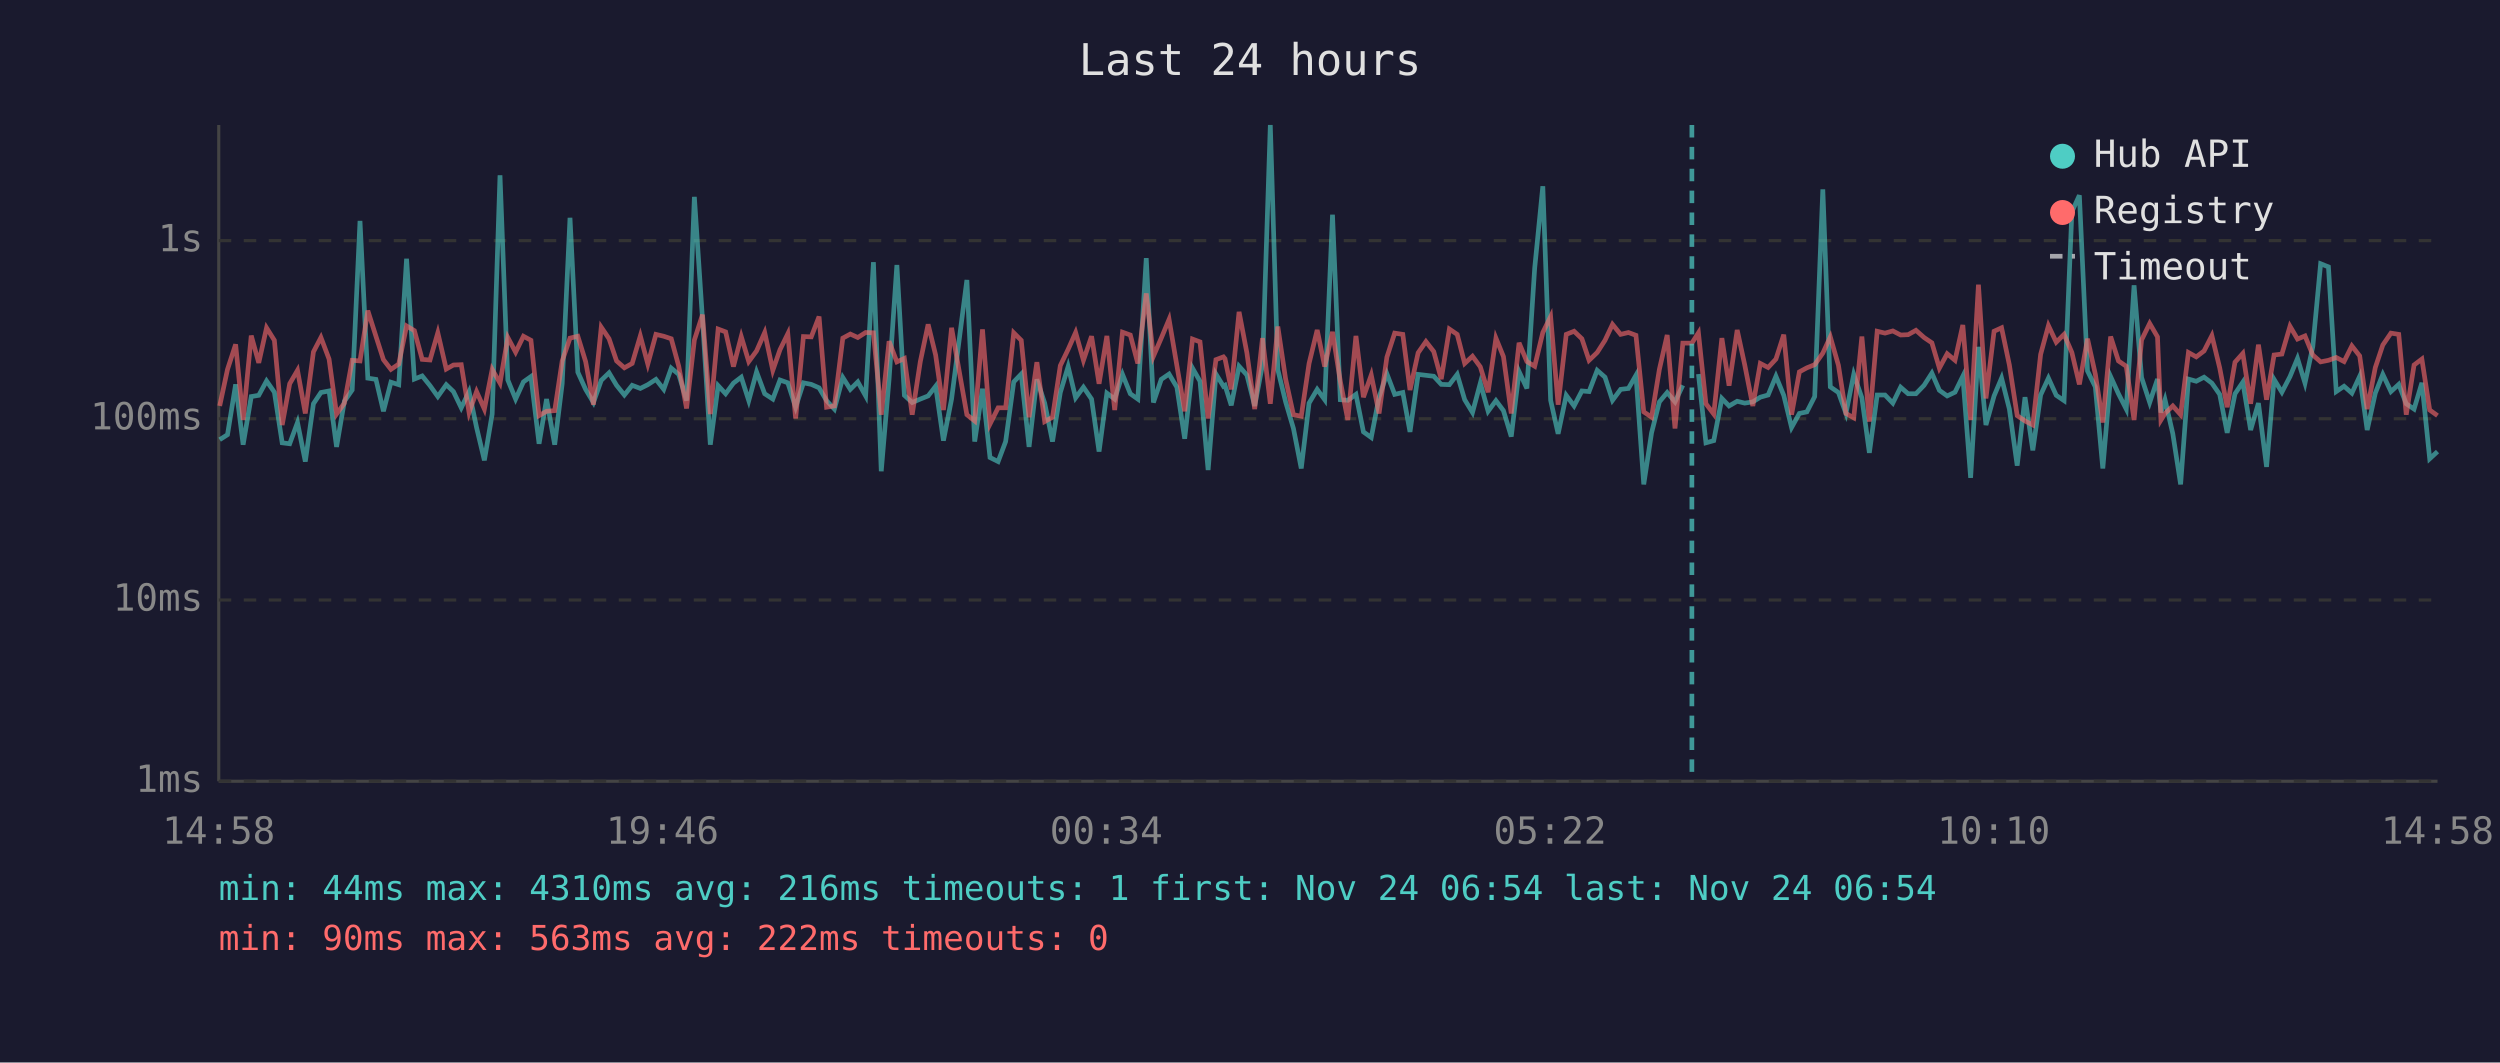
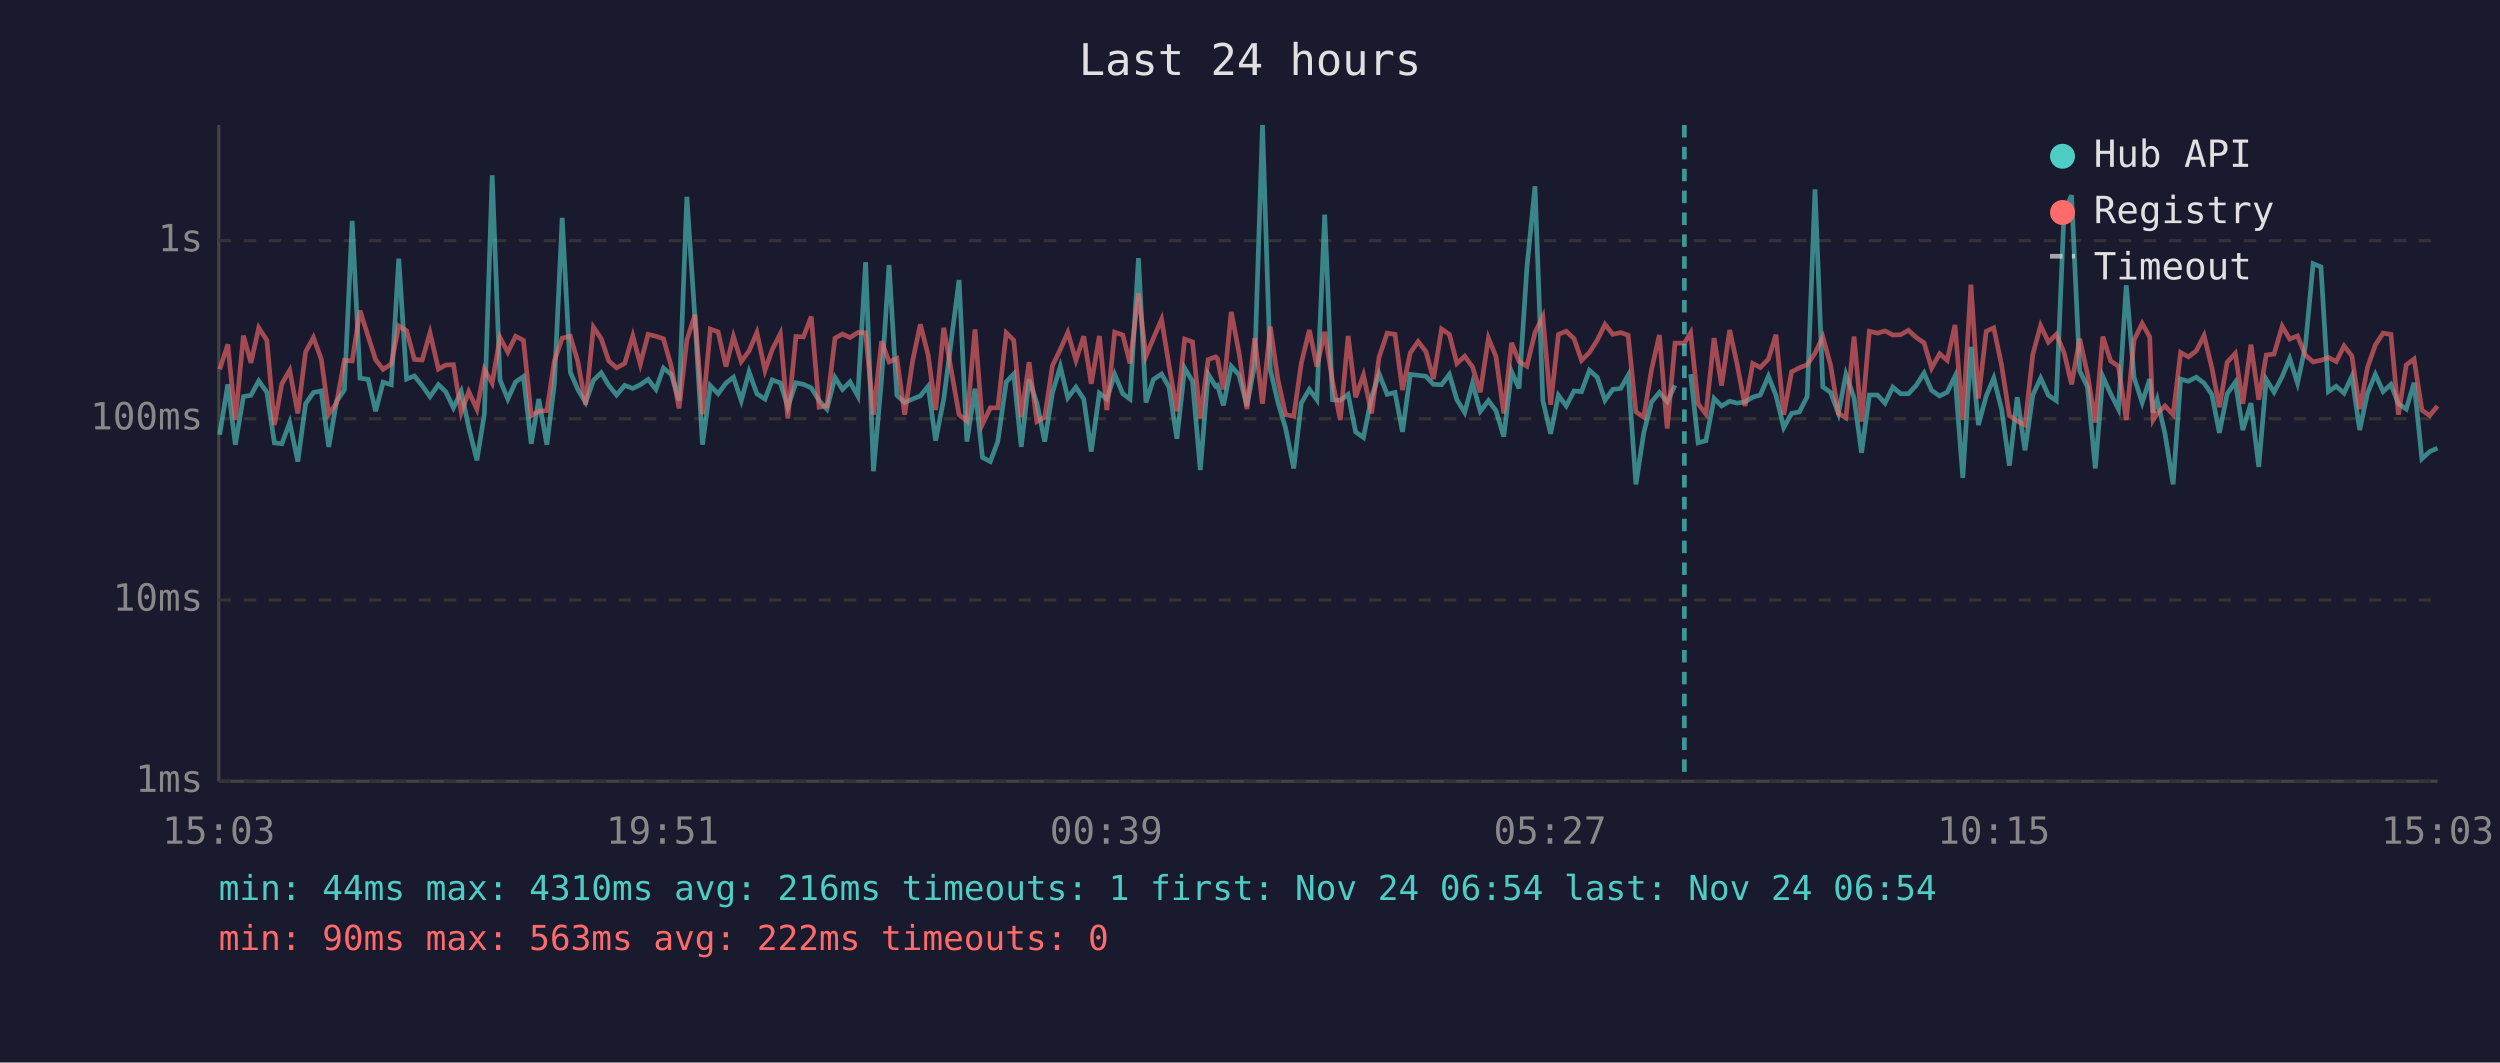
<svg xmlns="http://www.w3.org/2000/svg" viewBox="0 0 800 340" font-family="monospace" font-size="12">
  <rect width="800" height="340" fill="#1a1a2e" />
  <text x="400" y="24" fill="#e0e0e0" font-size="14" text-anchor="middle">Last 24 hours</text>
  <line x1="70" y1="40" x2="70" y2="250" stroke="#444" stroke-width="1" />
  <line x1="70" y1="250" x2="780" y2="250" stroke="#444" stroke-width="1" />
  <line x1="70" y1="250" x2="780" y2="250" stroke="#333" stroke-width="1" stroke-dasharray="4" />
  <text x="65" y="250" fill="#888" text-anchor="end" dominant-baseline="middle">1ms</text>
  <line x1="70" y1="192" x2="780" y2="192" stroke="#333" stroke-width="1" stroke-dasharray="4" />
  <text x="65" y="192" fill="#888" text-anchor="end" dominant-baseline="middle">10ms</text>
  <line x1="70" y1="134" x2="780" y2="134" stroke="#333" stroke-width="1" stroke-dasharray="4" />
  <text x="65" y="134" fill="#888" text-anchor="end" dominant-baseline="middle">100ms</text>
  <line x1="70" y1="77" x2="780" y2="77" stroke="#333" stroke-width="1" stroke-dasharray="4" />
  <text x="65" y="77" fill="#888" text-anchor="end" dominant-baseline="middle">1s</text>
-   <text x="70" y="270" fill="#888" text-anchor="middle">14:58</text>
-   <text x="212" y="270" fill="#888" text-anchor="middle">19:46</text>
-   <text x="354" y="270" fill="#888" text-anchor="middle">00:34</text>
-   <text x="496" y="270" fill="#888" text-anchor="middle">05:22</text>
-   <text x="638" y="270" fill="#888" text-anchor="middle">10:10</text>
-   <text x="780" y="270" fill="#888" text-anchor="middle">14:58</text>
-   <polyline points="70.3,140.7 72.8,139.1 75.4,123.0 77.8,142.3 80.4,126.9 82.8,126.5 85.3,121.9 87.8,125.5 90.3,141.7 92.7,142.0 95.2,135.2 97.7,147.7 100.3,129.2 102.7,125.6 105.3,125.1 107.7,143.0 110.2,128.4 112.7,124.8 115.2,70.7 117.7,121.0 120.3,121.4 122.7,131.6 125.1,122.3 127.6,123.1 130.1,82.8 132.6,121.3 135.1,120.3 137.6,123.4 140.1,126.9 142.8,123.1 145.1,125.3 147.6,130.5 150.1,125.3 152.5,136.8 155.0,147.3 157.5,132.5 160.0,56.1 162.5,121.6 165.0,127.7 167.5,122.2 169.9,120.5 172.5,142.0 174.9,127.7 177.5,142.3 179.9,122.8 182.4,69.7 184.9,119.1 187.4,124.6 189.9,128.8 192.4,121.7 194.9,119.3 197.3,123.3 199.8,126.4 202.3,123.3 204.9,124.3 207.3,123.1 209.9,121.4 212.4,124.6 214.8,117.8 217.2,119.8 219.7,128.2 222.2,63.0 224.8,102.2 227.3,142.3 229.8,123.4 232.2,126.0 234.7,122.6 237.2,120.7 239.6,128.2 242.1,119.0 244.7,126.0 247.3,127.7 249.6,121.6 252.1,122.5 254.6,130.3 257.1,122.5 259.6,123.0 262.1,124.1 264.5,128.2 267.0,130.9 269.7,120.8 272.1,124.6 274.5,122.2 277.0,126.7 279.5,83.9 282.0,150.8 284.5,121.4 287.0,84.8 289.4,126.5 291.9,128.8 294.5,127.7 297.0,126.7 299.4,123.6 301.9,141.0 304.5,127.7 309.4,89.6 311.9,141.3 314.4,124.4 316.8,146.4 319.4,147.7 321.8,141.3 324.4,122.2 326.8,119.7 329.3,143.0 331.8,121.4 334.3,129.0 336.8,141.3 339.3,125.6 341.8,117.3 344.2,127.3 346.7,123.9 349.3,127.7 351.7,144.5 354.2,125.8 356.7,127.7 359.2,119.8 361.7,126.0 364.1,127.7 366.8,82.6 369.1,128.8 371.6,121.4 374.1,119.7 376.6,123.9 379.1,140.4 381.6,117.8 384.0,122.0 386.6,150.4 389.1,119.7 391.5,123.6 392.0,123.3 394.0,129.7 396.5,117.2 399.0,120.0 401.5,129.9 404.0,116.7 406.5,40.0 408.9,118.3 411.4,128.6 413.9,137.1 416.4,149.9 418.9,129.0 421.5,124.6 423.9,127.9 426.4,68.7 428.9,127.9 431.3,128.1 433.9,126.2 436.3,138.2 438.8,140.0 441.3,127.1 443.8,119.6 446.3,126.2 448.9,125.6 451.2,138.2 453.8,119.8 456.3,120.1 458.8,120.4 461.2,123.0 463.8,123.1 466.3,119.8 468.7,127.9 471.2,132.0 473.7,122.6 476.2,131.6 478.7,128.2 481.1,131.4 483.6,139.7 486.1,118.9 488.6,124.3 491.1,85.8 493.7,59.6 496.2,128.1 498.6,138.8 501.2,126.5 503.7,129.9 506.2,125.1 508.5,125.3 511.1,118.5 513.6,120.7 516.0,128.1 518.6,124.6 521.1,124.3 523.5,120.1 526.0,155.0 528.5,138.5 531.0,128.6 533.5,125.6 536.0,128.6 538.5,123.3" fill="none" stroke="#4ecdc4" stroke-width="1.5" opacity="0.6" />
-   <polyline points="543.5,119.7 545.9,141.7 548.4,141.0 551.0,127.5 553.3,129.9 555.9,128.4 558.3,129.0 560.9,128.6 563.3,127.1 565.8,126.4 568.3,120.4 570.8,126.5 573.3,136.8 575.8,132.3 578.2,131.8 580.7,126.9 583.3,60.6 585.7,123.8 588.3,125.6 590.7,132.3 593.2,119.8 595.8,127.3 598.2,144.9 600.7,126.4 603.2,126.4 605.7,129.0 608.2,123.9 610.6,126.0 613.1,126.0 615.7,123.3 618.2,119.4 620.6,124.9 623.1,126.7 625.6,125.5 628.1,120.4 630.6,152.9 633.1,111.0 635.5,136.0 638.1,126.7 640.5,121.0 643.0,130.9 645.5,149.0 648.0,127.1 650.5,144.1 653.0,126.4 655.5,121.0 658.0,126.5 660.5,128.2 663.0,67.8 665.4,62.5 668.0,118.7 670.5,123.8 672.9,149.9 675.4,120.5 677.9,126.0 680.4,130.9 682.9,91.3 685.3,120.8 687.9,128.8 690.4,121.3 691.5,132.0 692.8,127.9 695.3,138.8 697.8,155.0 700.3,121.3 702.8,122.0 705.3,120.7 707.8,122.6 710.3,126.2 712.7,138.5 715.2,126.0 717.7,122.3 720.2,137.6 722.7,129.0 725.3,149.4 727.7,121.4 730.2,125.5 732.8,120.5 735.2,114.7 737.6,122.6 740.1,110.9 742.6,84.4 745.1,85.4 747.6,125.3 750.1,123.6 752.6,125.8 755.1,120.4 757.5,137.6 760.1,125.8 762.5,119.8 765.1,125.3 767.6,123.0 770.0,129.2 772.5,130.9 775.0,122.5 777.5,146.8 780.0,144.5" fill="none" stroke="#4ecdc4" stroke-width="1.5" opacity="0.6" />
-   <polyline points="70.3,129.9 72.8,118.2 75.4,110.2 77.8,134.4 80.4,107.4 82.8,116.1 85.3,104.9 87.8,108.9 90.3,136.0 92.7,122.8 95.2,118.5 97.7,132.3 100.3,112.6 102.7,108.0 105.3,114.9 107.7,132.5 110.2,129.0 112.7,115.3 115.2,115.5 117.7,99.4 120.3,107.6 122.7,115.1 125.1,118.2 127.6,116.5 130.1,104.3 132.6,105.8 135.1,115.0 137.6,115.2 140.1,106.5 142.8,118.1 145.1,116.8 147.6,116.7 150.1,132.0 152.5,125.3 155.0,130.9 157.5,118.2 160.0,122.6 162.5,108.0 165.0,112.7 167.5,107.6 169.9,108.9 172.5,133.0 174.9,131.6 177.5,131.4 179.9,115.5 182.4,108.2 184.9,107.6 187.4,115.7 189.9,129.5 192.4,104.7 194.9,108.4 197.3,115.5 199.8,117.7 202.3,116.3 204.9,107.5 207.3,116.5 209.9,107.0 212.4,107.6 214.8,108.4 217.2,117.2 219.7,130.7 222.2,108.8 224.8,100.7 227.3,132.5 229.8,105.3 232.2,106.2 234.7,117.3 237.2,107.7 239.6,115.7 242.1,112.3 244.7,106.4 247.3,118.5 249.6,111.9 252.1,106.8 254.6,133.9 257.1,107.7 259.6,107.8 262.1,101.3 264.5,130.3 267.0,129.9 269.7,108.2 272.1,106.9 274.5,108.0 277.0,106.4 279.5,106.5 282.0,132.7 284.5,109.2 287.0,115.8 289.4,114.7 291.9,132.7 294.5,115.7 297.0,103.8 299.4,113.6 301.9,131.2 304.5,104.9 309.4,132.7 311.9,134.7 314.4,105.4 316.8,135.7 319.4,130.5 321.8,130.5 324.4,106.5 326.8,108.9 329.3,133.5 331.8,115.9 334.3,134.9 336.8,133.5 339.3,117.0 341.8,111.8 344.2,106.4 346.7,115.3 349.3,107.6 351.7,122.8 354.2,107.5 356.7,131.2 359.2,106.3 361.7,107.2 364.1,116.3 366.8,93.9 369.1,114.0 371.6,108.2 374.1,102.2 376.6,117.0 379.1,131.6 381.6,108.5 384.0,109.4 386.6,133.9 389.1,115.1 391.5,114.2 392.0,114.8 394.0,124.6 396.5,99.8 399.0,112.9 401.5,130.9 404.0,108.2 406.5,129.2 408.9,104.5 411.4,121.3 413.9,132.7 416.4,133.2 418.9,116.3 421.5,105.6 423.9,117.3 426.4,106.2 428.9,122.0 431.3,134.4 433.9,107.5 436.3,127.1 438.8,120.0 441.3,132.3 443.8,114.3 446.3,106.6 448.9,107.0 451.2,124.8 453.8,112.9 456.3,109.3 458.8,112.5 461.2,121.3 463.8,105.3 466.3,107.0 468.7,116.3 471.2,114.0 473.7,117.4 476.2,125.5 478.7,108.2 481.1,114.1 483.6,132.3 486.1,109.7 488.6,115.7 491.1,117.2 493.7,106.4 496.2,101.3 498.6,129.5 501.2,107.0 503.7,106.0 506.2,108.4 508.5,115.3 511.1,112.8 513.6,108.9 516.0,103.8 518.6,107.0 521.1,106.4 523.5,107.3 526.0,131.8 528.5,133.5 531.0,118.2 533.5,107.2 536.0,137.1 538.5,109.8 541.4,109.8 543.5,106.5 545.9,129.2 548.4,132.5 551.0,108.2 553.3,123.4 555.9,105.6 558.3,116.7 560.9,129.9 563.3,116.3 565.8,117.6 568.3,114.9 570.8,107.1 573.3,132.7 575.8,119.0 578.2,117.7 580.7,116.7 583.3,113.0 585.7,107.8 588.3,116.9 590.7,132.3 593.2,133.7 595.8,107.7 598.2,134.9 600.7,106.0 603.2,106.6 605.7,105.9 608.2,107.2 610.6,107.1 613.1,105.7 615.7,108.0 618.2,109.7 620.6,117.8 623.1,113.2 625.6,115.3 628.1,104.0 630.6,134.4 633.1,91.1 635.5,127.5 638.1,106.0 640.5,104.9 643.0,116.8 645.5,133.0 648.0,134.7 650.5,136.0 653.0,113.4 655.5,104.2 658.0,109.5 660.5,107.0 663.0,112.8 665.4,123.0 668.0,108.4 670.5,119.7 672.9,135.2 675.4,107.7 677.9,115.5 680.4,117.2 682.9,134.4 685.3,108.8 687.9,103.5 690.4,107.8 691.5,134.4 692.8,132.3 695.3,129.9 697.8,132.7 700.3,112.8 702.8,114.2 705.3,112.3 707.8,107.4 710.3,117.7 712.7,130.3 715.2,115.9 717.7,113.1 720.2,129.2 722.7,110.3 725.3,127.9 727.7,113.6 730.2,113.3 732.8,104.4 735.2,108.5 737.6,107.5 740.1,113.6 742.6,115.8 745.1,115.3 747.6,114.4 750.1,115.7 752.6,110.7 755.1,113.9 757.5,130.9 760.1,117.6 762.5,110.4 765.1,106.6 767.6,107.0 770.0,132.7 772.5,116.8 775.0,114.9 777.5,131.2 780.0,133.0" fill="none" stroke="#ff6b6b" stroke-width="1.5" opacity="0.6" />
-   <line x1="541.4" y1="40" x2="541.4" y2="250" stroke="#4ecdc4" stroke-width="1.5" stroke-dasharray="4,3" opacity="0.7" />
+   <text x="70" y="270" fill="#888" text-anchor="middle">15:03</text>
+   <text x="212" y="270" fill="#888" text-anchor="middle">19:51</text>
+   <text x="354" y="270" fill="#888" text-anchor="middle">00:39</text>
+   <text x="496" y="270" fill="#888" text-anchor="middle">05:27</text>
+   <text x="638" y="270" fill="#888" text-anchor="middle">10:15</text>
+   <text x="780" y="270" fill="#888" text-anchor="middle">15:03</text>
+   <polyline points="70.3,139.1 72.9,123.0 75.3,142.3 77.9,126.9 80.3,126.5 82.8,121.9 85.4,125.5 87.8,141.7 90.2,142.0 92.7,135.2 95.3,147.7 97.8,129.2 100.3,125.6 102.8,125.1 105.2,143.0 107.7,128.4 110.2,124.8 112.7,70.7 115.2,121.0 117.8,121.4 120.2,131.6 122.6,122.3 125.2,123.1 127.6,82.8 130.1,121.3 132.6,120.3 135.1,123.4 137.6,126.9 140.3,123.1 142.6,125.3 145.1,130.5 147.6,125.3 150.0,136.8 152.6,147.3 155.0,132.5 157.5,56.1 160.0,121.6 162.5,127.7 165.0,122.2 167.5,120.5 170.0,142.0 172.4,127.7 175.0,142.3 177.4,122.8 179.9,69.7 182.5,119.1 184.9,124.6 187.4,128.8 189.9,121.7 192.4,119.3 194.8,123.3 197.3,126.4 199.9,123.3 202.5,124.3 204.9,123.1 207.4,121.4 209.9,124.6 212.3,117.8 214.8,119.8 217.3,128.2 219.8,63.0 222.4,102.2 224.8,142.3 227.3,123.4 229.8,126.0 232.3,122.6 234.7,120.7 237.2,128.2 239.7,119.0 242.2,126.0 244.8,127.7 247.1,121.6 249.7,122.5 252.1,130.3 254.7,122.5 257.1,123.0 259.6,124.1 262.1,128.2 264.6,130.9 267.2,120.8 269.6,124.6 272.0,122.2 274.5,126.7 277.0,83.9 279.5,150.8 282.1,121.4 284.5,84.8 287.0,126.5 289.5,128.8 292.0,127.7 294.5,126.7 297.0,123.6 299.4,141.0 302.0,127.7 306.9,89.6 309.4,141.3 312.0,124.4 314.4,146.4 316.9,147.7 319.3,141.3 322.0,122.2 324.4,119.7 326.8,143.0 329.3,121.4 331.8,129.0 334.3,141.3 336.8,125.6 339.3,117.3 341.7,127.3 344.3,123.9 346.8,127.7 349.2,144.5 351.8,125.8 354.2,127.7 356.7,119.8 359.3,126.0 361.6,127.7 364.3,82.6 366.7,128.8 369.1,121.4 371.7,119.7 374.1,123.9 376.6,140.4 379.1,117.8 381.6,122.0 384.1,150.4 386.6,119.7 389.0,123.6 389.6,123.3 391.5,129.7 394.0,117.2 396.5,120.0 399.0,129.9 401.5,116.7 404.0,40.0 406.5,118.3 408.9,128.6 411.4,137.1 414.0,149.9 416.4,129.0 419.0,124.6 421.4,127.9 423.9,68.7 426.4,127.9 428.9,128.1 431.4,126.2 433.8,138.2 436.3,140.0 438.9,127.1 441.3,119.6 443.9,126.2 446.4,125.6 448.8,138.2 451.3,119.8 453.8,120.1 456.3,120.4 458.7,123.0 461.3,123.1 463.8,119.8 466.2,127.9 468.7,132.0 471.2,122.6 473.7,131.6 476.3,128.2 478.7,131.4 481.2,139.7 483.7,118.9 486.1,124.3 488.6,85.8 491.2,59.6 493.7,128.1 496.2,138.8 498.7,126.5 501.2,129.9 503.7,125.1 506.1,125.3 508.6,118.5 511.1,120.7 513.6,128.1 516.1,124.6 518.6,124.3 521.0,120.1 523.5,155.0 526.0,138.5 528.5,128.6 531.0,125.6 533.5,128.6 536.0,123.3" fill="none" stroke="#4ecdc4" stroke-width="1.5" opacity="0.6" />
+   <polyline points="541.0,119.7 543.4,141.7 545.9,141.0 548.5,127.5 550.9,129.9 553.5,128.4 555.9,129.0 558.4,128.6 560.9,127.1 563.3,126.4 565.9,120.4 568.3,126.5 570.8,136.8 573.3,132.3 575.8,131.8 578.3,126.9 580.8,60.6 583.3,123.8 585.8,125.6 588.3,132.3 590.7,119.8 593.3,127.3 595.7,144.9 598.2,126.4 600.8,126.4 603.2,129.0 605.7,123.9 608.2,126.0 610.7,126.0 613.2,123.3 615.7,119.4 618.1,124.9 620.7,126.7 623.1,125.5 625.6,120.4 628.1,152.9 630.7,111.0 633.1,136.0 635.6,126.7 638.0,121.0 640.5,130.9 643.0,149.0 645.5,127.1 648.0,144.1 650.5,126.4 653.0,121.0 655.5,126.5 658.0,128.2 660.5,67.8 662.9,62.5 665.5,118.7 668.0,123.8 670.5,149.9 672.9,120.5 675.4,126.0 677.9,130.9 680.4,91.3 682.9,120.8 685.5,128.8 687.9,121.3 689.0,132.0 690.3,127.9 692.8,138.8 695.4,155.0 697.8,121.3 700.3,122.0 702.8,120.7 705.3,122.6 707.8,126.2 710.2,138.5 712.7,126.0 715.3,122.3 717.7,137.6 720.3,129.0 722.8,149.4 725.2,121.4 727.7,125.5 730.3,120.5 732.7,114.7 735.2,122.6 737.7,110.9 740.2,84.4 742.7,85.4 745.1,125.3 747.6,123.6 750.1,125.8 752.6,120.4 755.1,137.6 757.6,125.8 760.1,119.8 762.6,125.3 765.1,123.0 767.5,129.2 770.0,130.9 772.5,122.5 775.0,146.8 777.5,144.5 780.0,143.4" fill="none" stroke="#4ecdc4" stroke-width="1.5" opacity="0.6" />
+   <polyline points="70.3,118.2 72.9,110.2 75.3,134.4 77.9,107.4 80.3,116.1 82.8,104.9 85.4,108.9 87.8,136.0 90.2,122.8 92.7,118.5 95.3,132.3 97.8,112.6 100.3,108.0 102.8,114.9 105.2,132.5 107.7,129.0 110.2,115.3 112.7,115.5 115.2,99.4 117.8,107.6 120.2,115.1 122.6,118.2 125.2,116.5 127.6,104.3 130.1,105.8 132.6,115.0 135.1,115.2 137.6,106.5 140.3,118.1 142.6,116.8 145.1,116.7 147.6,132.0 150.0,125.3 152.6,130.9 155.0,118.2 157.5,122.6 160.0,108.0 162.5,112.7 165.0,107.6 167.5,108.9 170.0,133.0 172.4,131.6 175.0,131.4 177.4,115.5 179.9,108.2 182.5,107.6 184.9,115.7 187.4,129.5 189.9,104.7 192.4,108.4 194.8,115.5 197.3,117.7 199.9,116.3 202.5,107.5 204.9,116.5 207.4,107.0 209.9,107.6 212.3,108.4 214.8,117.2 217.3,130.7 219.8,108.8 222.4,100.7 224.8,132.5 227.3,105.3 229.8,106.2 232.3,117.3 234.7,107.7 237.2,115.7 239.7,112.3 242.2,106.4 244.8,118.5 247.1,111.9 249.7,106.8 252.1,133.9 254.7,107.7 257.1,107.8 259.6,101.3 262.1,130.3 264.6,129.9 267.2,108.2 269.6,106.9 272.0,108.0 274.5,106.4 277.0,106.5 279.5,132.7 282.1,109.2 284.5,115.8 287.0,114.7 289.5,132.7 292.0,115.7 294.5,103.8 297.0,113.6 299.4,131.2 302.0,104.9 306.9,132.7 309.4,134.7 312.0,105.4 314.4,135.7 316.9,130.5 319.3,130.5 322.0,106.5 324.4,108.9 326.8,133.5 329.3,115.9 331.8,134.9 334.3,133.5 336.8,117.0 339.3,111.8 341.7,106.4 344.3,115.3 346.8,107.6 349.2,122.8 351.8,107.5 354.2,131.2 356.7,106.3 359.3,107.2 361.6,116.3 364.3,93.9 366.7,114.0 369.1,108.2 371.7,102.2 374.1,117.0 376.6,131.6 379.1,108.5 381.6,109.4 384.1,133.9 386.6,115.1 389.0,114.2 389.6,114.8 391.5,124.6 394.0,99.8 396.5,112.9 399.0,130.9 401.5,108.2 404.0,129.2 406.5,104.5 408.9,121.3 411.4,132.7 414.0,133.2 416.4,116.3 419.0,105.6 421.4,117.3 423.9,106.2 426.4,122.0 428.9,134.4 431.4,107.5 433.8,127.1 436.3,120.0 438.9,132.3 441.3,114.3 443.9,106.6 446.4,107.0 448.8,124.8 451.3,112.9 453.8,109.3 456.3,112.5 458.7,121.3 461.3,105.3 463.8,107.0 466.2,116.3 468.7,114.0 471.2,117.4 473.7,125.5 476.3,108.2 478.7,114.1 481.2,132.3 483.7,109.7 486.1,115.7 488.6,117.2 491.2,106.4 493.7,101.3 496.2,129.5 498.7,107.0 501.2,106.0 503.7,108.4 506.1,115.3 508.6,112.8 511.1,108.9 513.6,103.8 516.1,107.0 518.6,106.4 521.0,107.3 523.5,131.8 526.0,133.5 528.5,118.2 531.0,107.2 533.5,137.1 536.0,109.8 539.0,109.8 541.0,106.5 543.4,129.2 545.9,132.5 548.5,108.2 550.9,123.4 553.5,105.6 555.9,116.7 558.4,129.9 560.9,116.3 563.3,117.6 565.9,114.9 568.3,107.1 570.8,132.7 573.3,119.0 575.8,117.7 578.3,116.7 580.8,113.0 583.3,107.8 585.8,116.9 588.3,132.3 590.7,133.7 593.3,107.7 595.7,134.9 598.2,106.0 600.8,106.6 603.2,105.9 605.7,107.2 608.2,107.1 610.7,105.7 613.2,108.0 615.7,109.7 618.1,117.8 620.7,113.2 623.1,115.3 625.6,104.0 628.1,134.4 630.7,91.1 633.1,127.5 635.6,106.0 638.0,104.9 640.5,116.8 643.0,133.0 645.5,134.7 648.0,136.0 650.5,113.4 653.0,104.2 655.5,109.5 658.0,107.0 660.5,112.8 662.9,123.0 665.5,108.4 668.0,119.7 670.5,135.2 672.9,107.7 675.4,115.5 677.9,117.2 680.4,134.4 682.9,108.8 685.5,103.5 687.9,107.8 689.0,134.4 690.3,132.3 692.8,129.9 695.4,132.7 697.8,112.8 700.3,114.2 702.8,112.3 705.3,107.4 707.8,117.7 710.2,130.3 712.7,115.9 715.3,113.1 717.7,129.2 720.3,110.3 722.8,127.9 725.2,113.6 727.7,113.3 730.3,104.4 732.7,108.5 735.2,107.5 737.7,113.6 740.2,115.8 742.7,115.3 745.1,114.4 747.6,115.7 750.1,110.7 752.6,113.9 755.1,130.9 757.6,117.6 760.1,110.4 762.6,106.6 765.1,107.0 767.5,132.7 770.0,116.8 772.5,114.9 775.0,131.2 777.5,133.0 780.0,129.9" fill="none" stroke="#ff6b6b" stroke-width="1.5" opacity="0.6" />
+   <line x1="539.0" y1="40" x2="539.0" y2="250" stroke="#4ecdc4" stroke-width="1.5" stroke-dasharray="4,3" opacity="0.7" />
  <circle cx="660" cy="50" r="4" fill="#4ecdc4" />
  <text x="670" y="50" fill="#e0e0e0" dominant-baseline="middle">Hub API</text>
  <circle cx="660" cy="68" r="4" fill="#ff6b6b" />
  <text x="670" y="68" fill="#e0e0e0" dominant-baseline="middle">Registry</text>
  <line x1="656" y1="82" x2="664" y2="82" stroke="#e0e0e0" stroke-width="1.5" stroke-dasharray="4,3" opacity="0.7" />
  <text x="670" y="86" fill="#e0e0e0" dominant-baseline="middle">Timeout</text>
  <text x="70" y="288" fill="#4ecdc4" font-size="11">min: 44ms  max: 4310ms  avg: 216ms  timeouts: 1  first: Nov 24 06:54  last: Nov 24 06:54</text>
  <text x="70" y="304" fill="#ff6b6b" font-size="11">min: 90ms  max: 563ms  avg: 222ms  timeouts: 0</text>
</svg>
